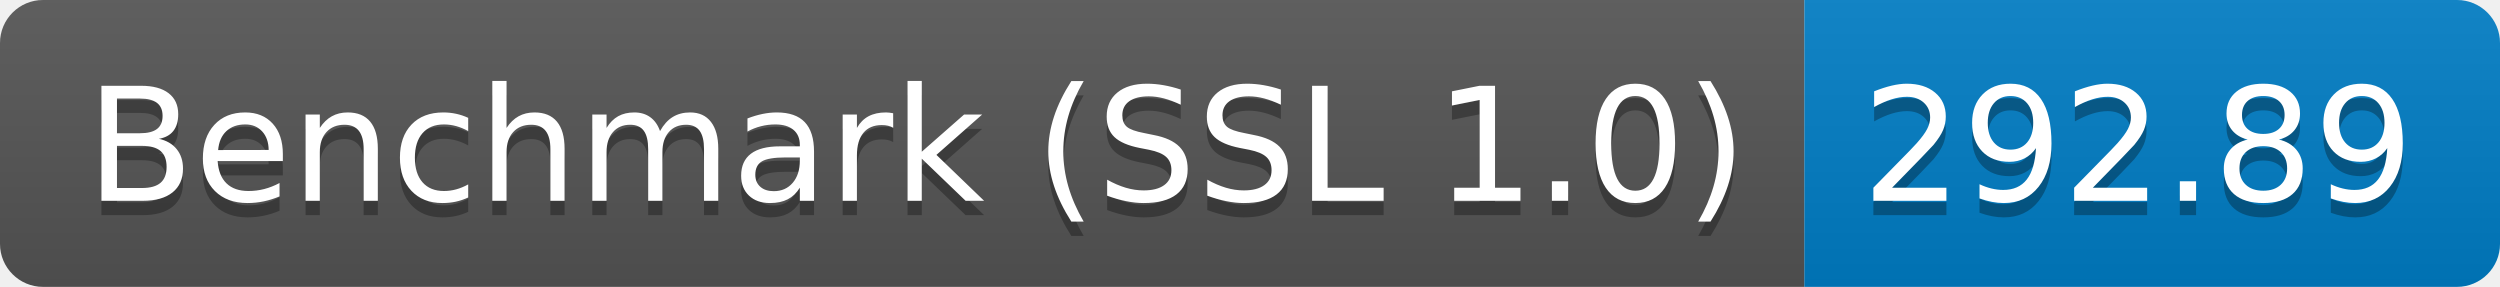
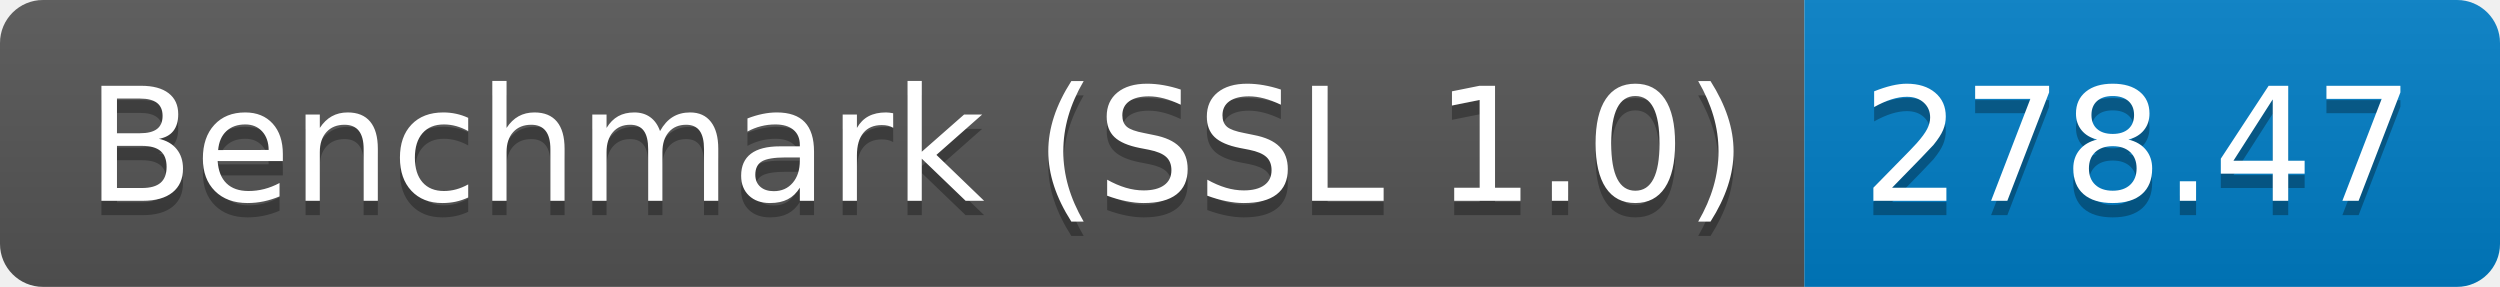
<svg xmlns="http://www.w3.org/2000/svg" height="20" width="174.3">
  <linearGradient id="smooth" x2="0" y2="100%">
    <stop offset="0" stop-color="#bbb" stop-opacity=".1" />
    <stop offset="1" stop-opacity=".1" />
  </linearGradient>
  <clipPath id="round">
    <rect fill="#fff" height="20" rx="3" width="174.3" />
  </clipPath>
  <g clip-path="url(#round)">
    <rect fill="#555" height="20" width="125.8" />
    <rect fill="#007ec6" height="20" width="48.5" x="125.8" />
    <rect fill="url(#smooth)" height="20" width="174.3" />
  </g>
  <g fill="#fff" font-family="DejaVu Sans,Verdana,Geneva,sans-serif" font-size="110" text-anchor="middle">
    <text fill="#010101" fill-opacity=".3" lengthAdjust="spacing" textLength="1158.0" transform="scale(0.1)" x="639.0" y="150">Benchmark (SSL 1.0)</text>
    <text lengthAdjust="spacing" textLength="1158.0" transform="scale(0.1)" x="639.0" y="140">Benchmark (SSL 1.0)</text>
-     <text fill="#010101" fill-opacity=".3" lengthAdjust="spacing" textLength="385.0" transform="scale(0.1)" x="1490.5" y="150">292.89</text>
-     <text lengthAdjust="spacing" textLength="385.0" transform="scale(0.1)" x="1490.5" y="140">292.89</text>
+     <text fill="#010101" fill-opacity=".3" lengthAdjust="spacing" textLength="385.0" transform="scale(0.1)" x="1490.5" y="150">278.47</text>
+     <text lengthAdjust="spacing" textLength="385.0" transform="scale(0.1)" x="1490.5" y="140">278.47</text>
  </g>
</svg>
